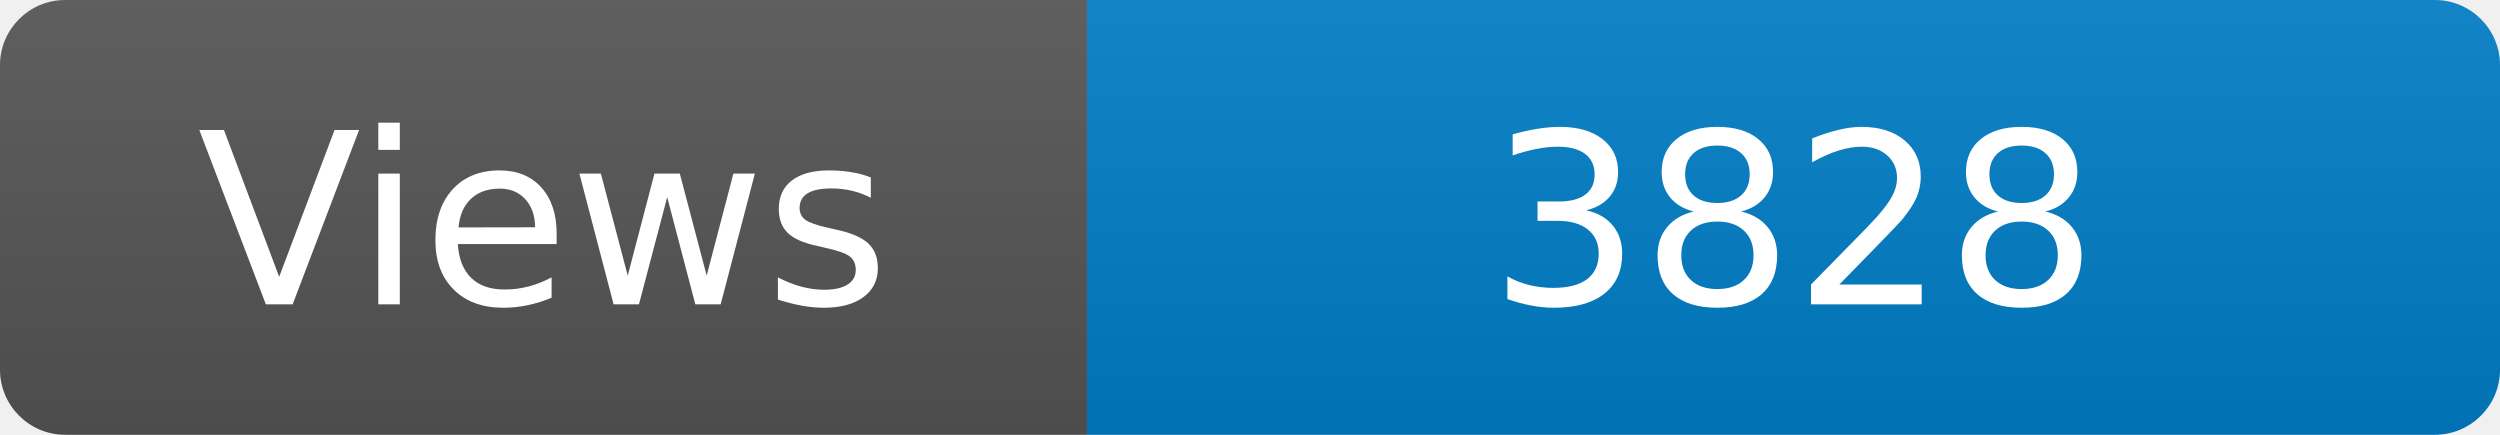
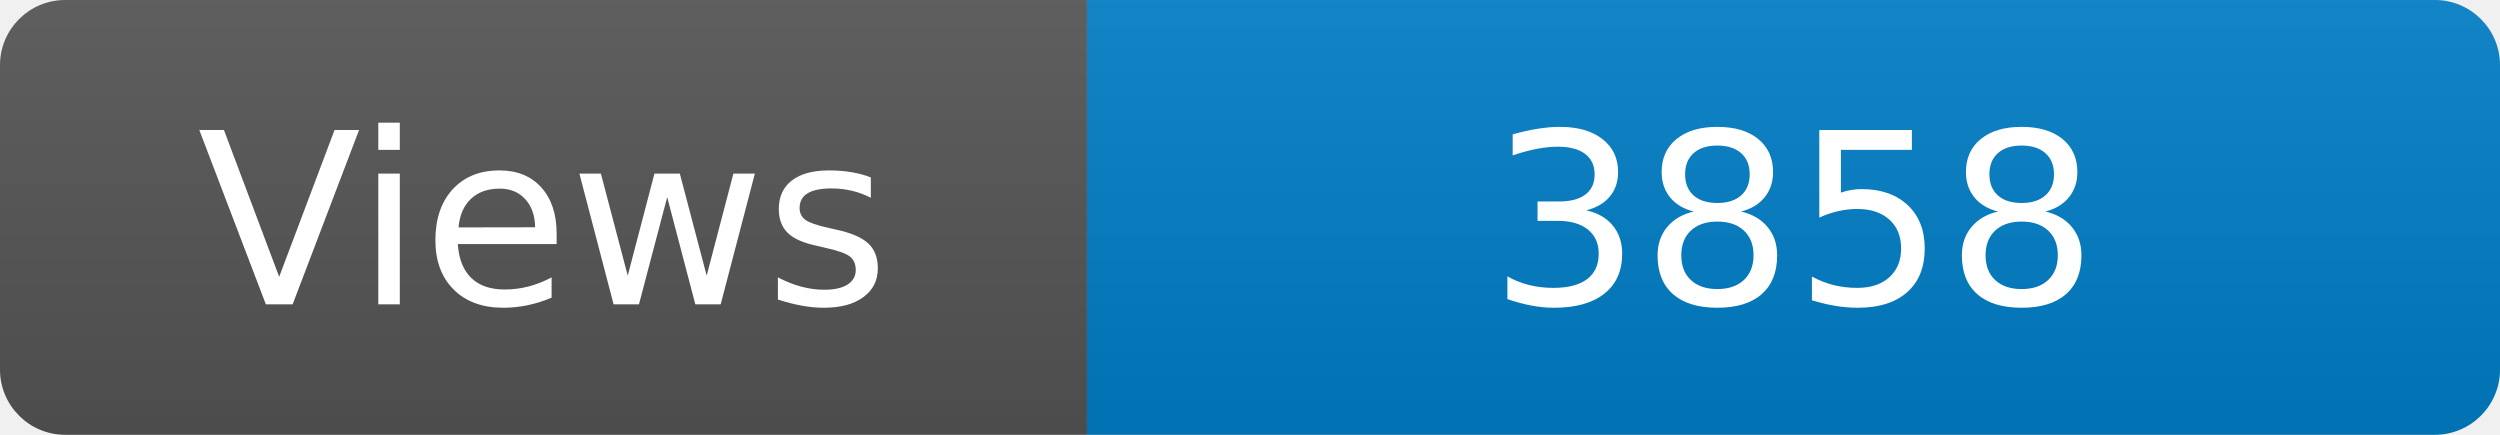
<svg xmlns="http://www.w3.org/2000/svg" width="115" height="20" role="img" aria-label="Maintained?: yes">
  <linearGradient id="s" x2="0" y2="100%">
    <stop offset="0" stop-color="#bbb" stop-opacity=".1" />
    <stop offset="1" stop-opacity=".1" />
  </linearGradient>
  <clipPath id="r">
    <rect width="115" height="20" rx="3" fill="#fff" />
  </clipPath>
  <g clip-path="url(#r)">
    <rect width="50" height="20" fill="#555" />
    <rect x="50" width="160" height="20" fill="#007ec6" />
    <rect width="115" height="20" fill="url(#s)" />
  </g>
  <g fill="#fff" text-anchor="middle" font-family="Verdana,Geneva,DejaVu Sans,sans-serif" font-size="110">
    <text x="250" y="140" transform="scale(.1)" fill="#fff">Views</text>
-     <text x="825" y="140" transform="scale(.1)" fill="#fff">3828</text>
+     <text x="825" y="140" transform="scale(.1)" fill="#fff">3858</text>
  </g>
</svg>
